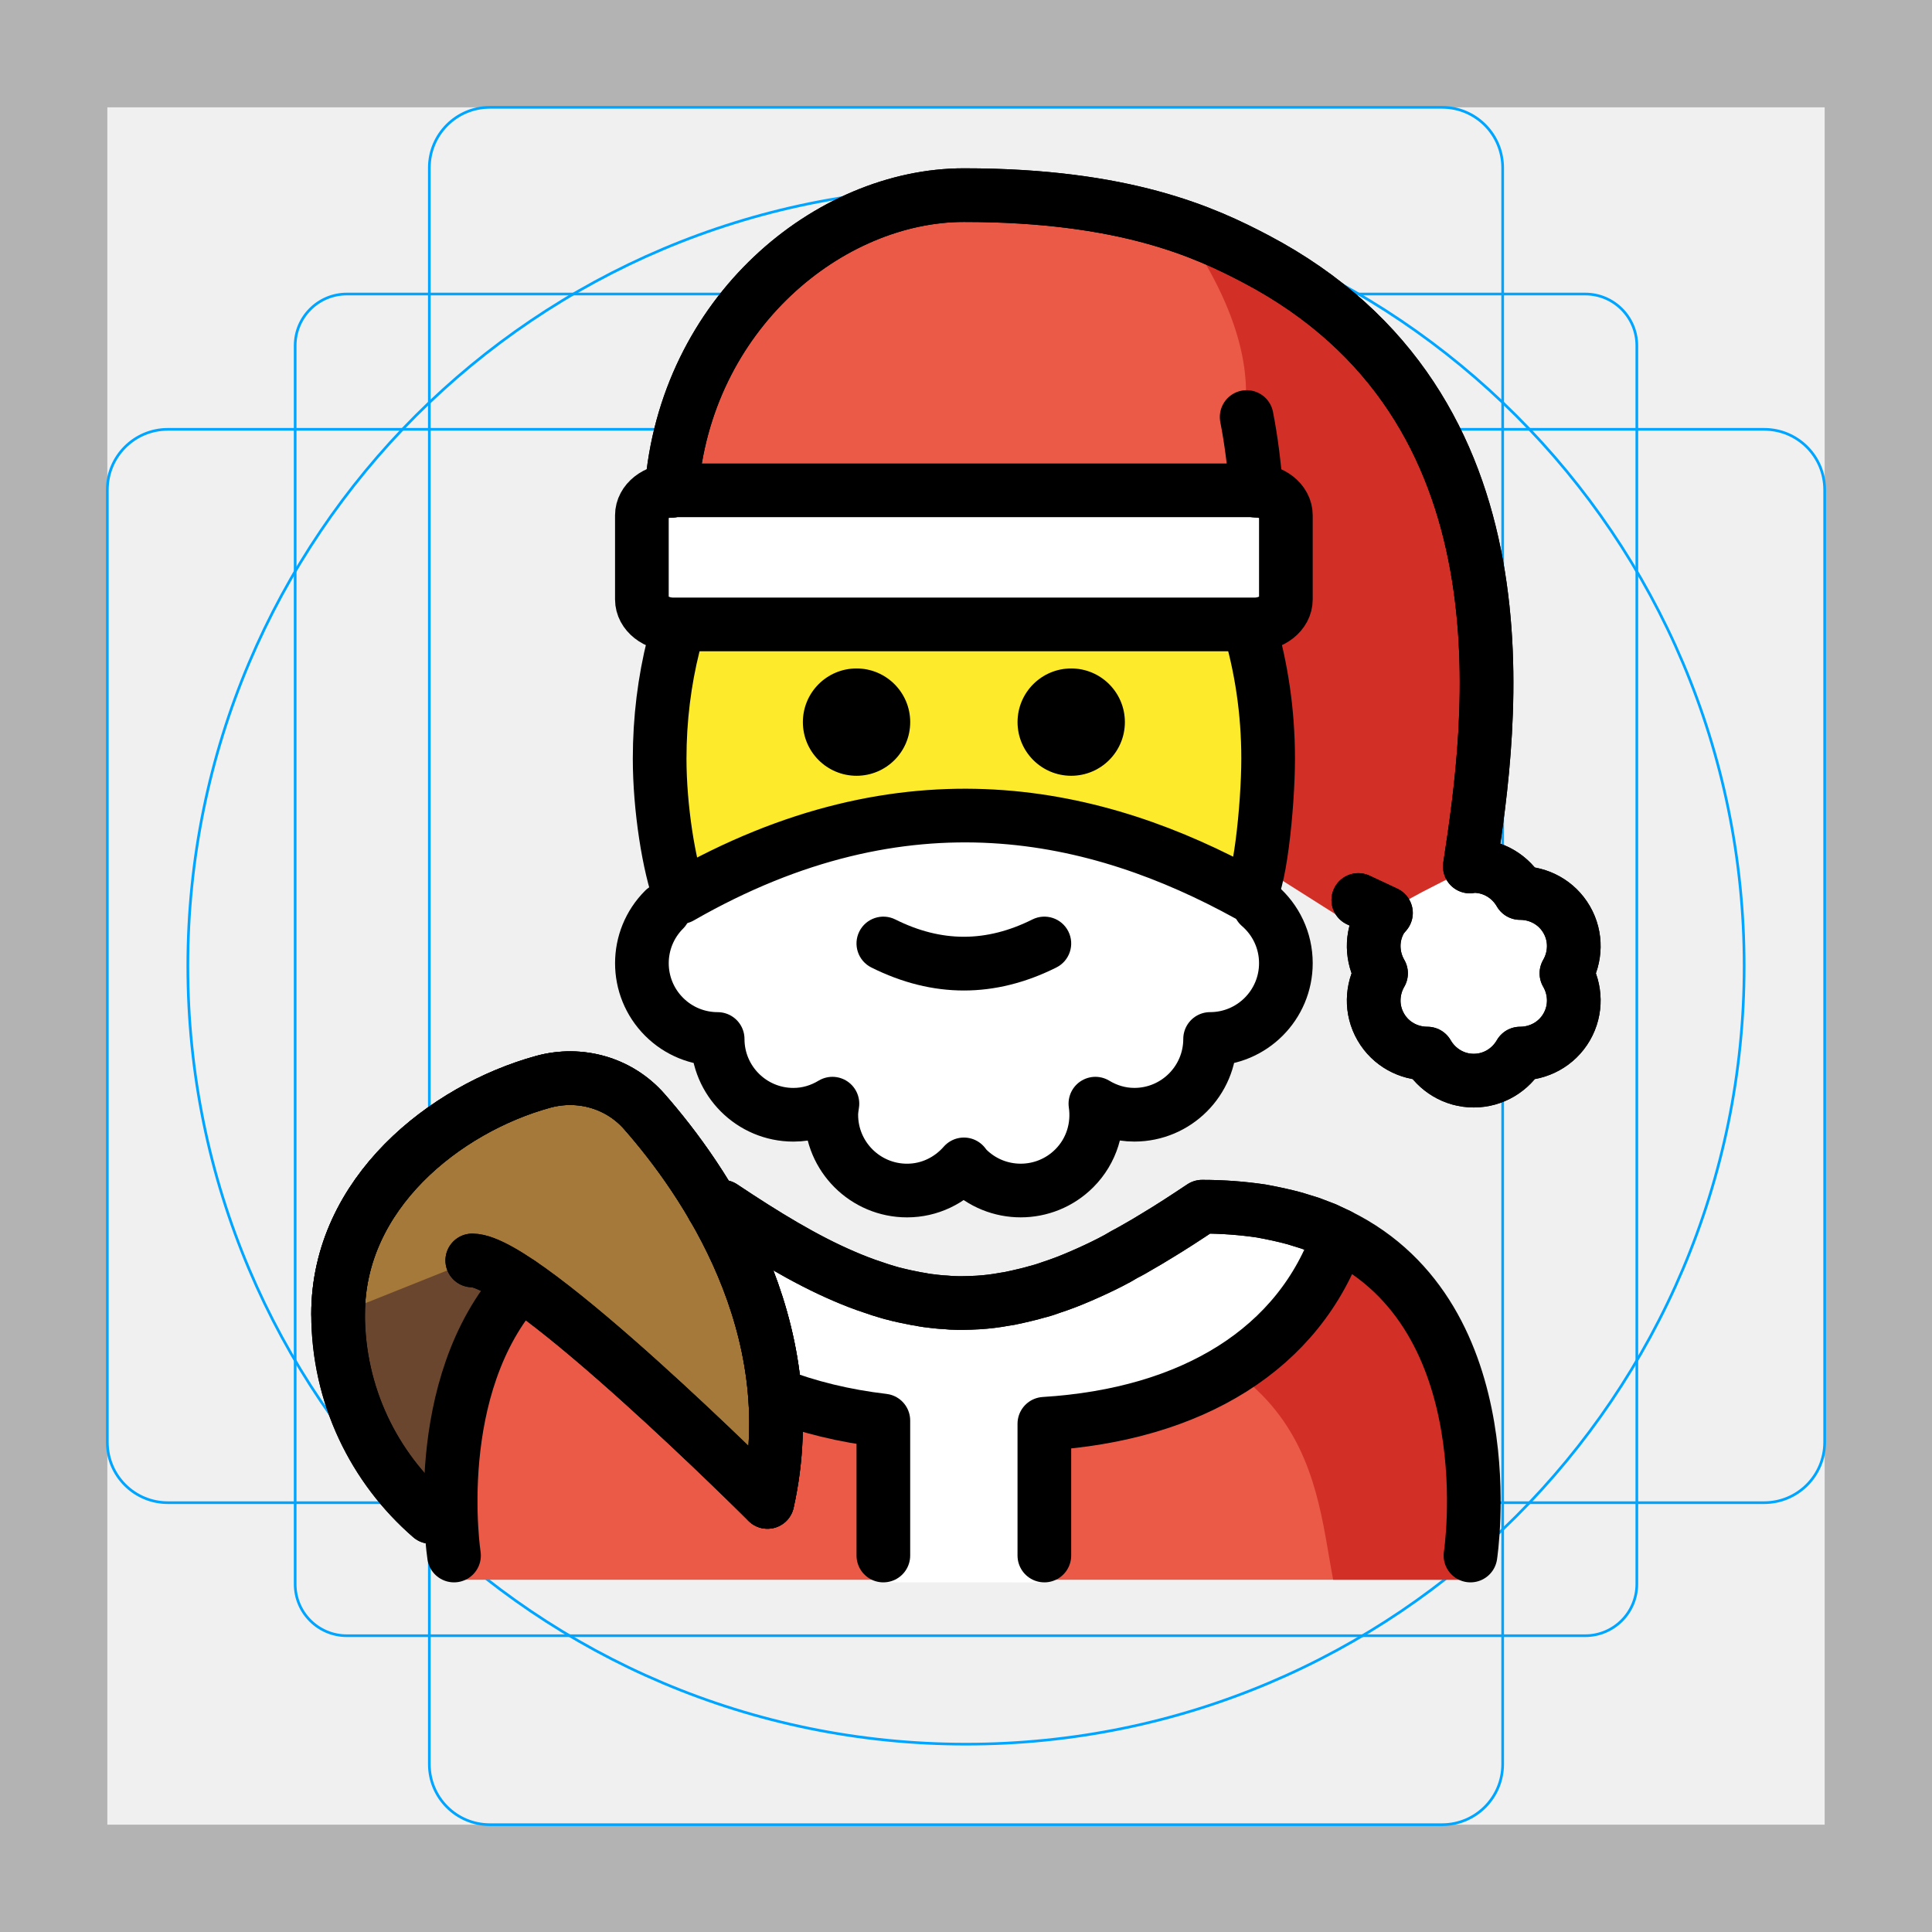
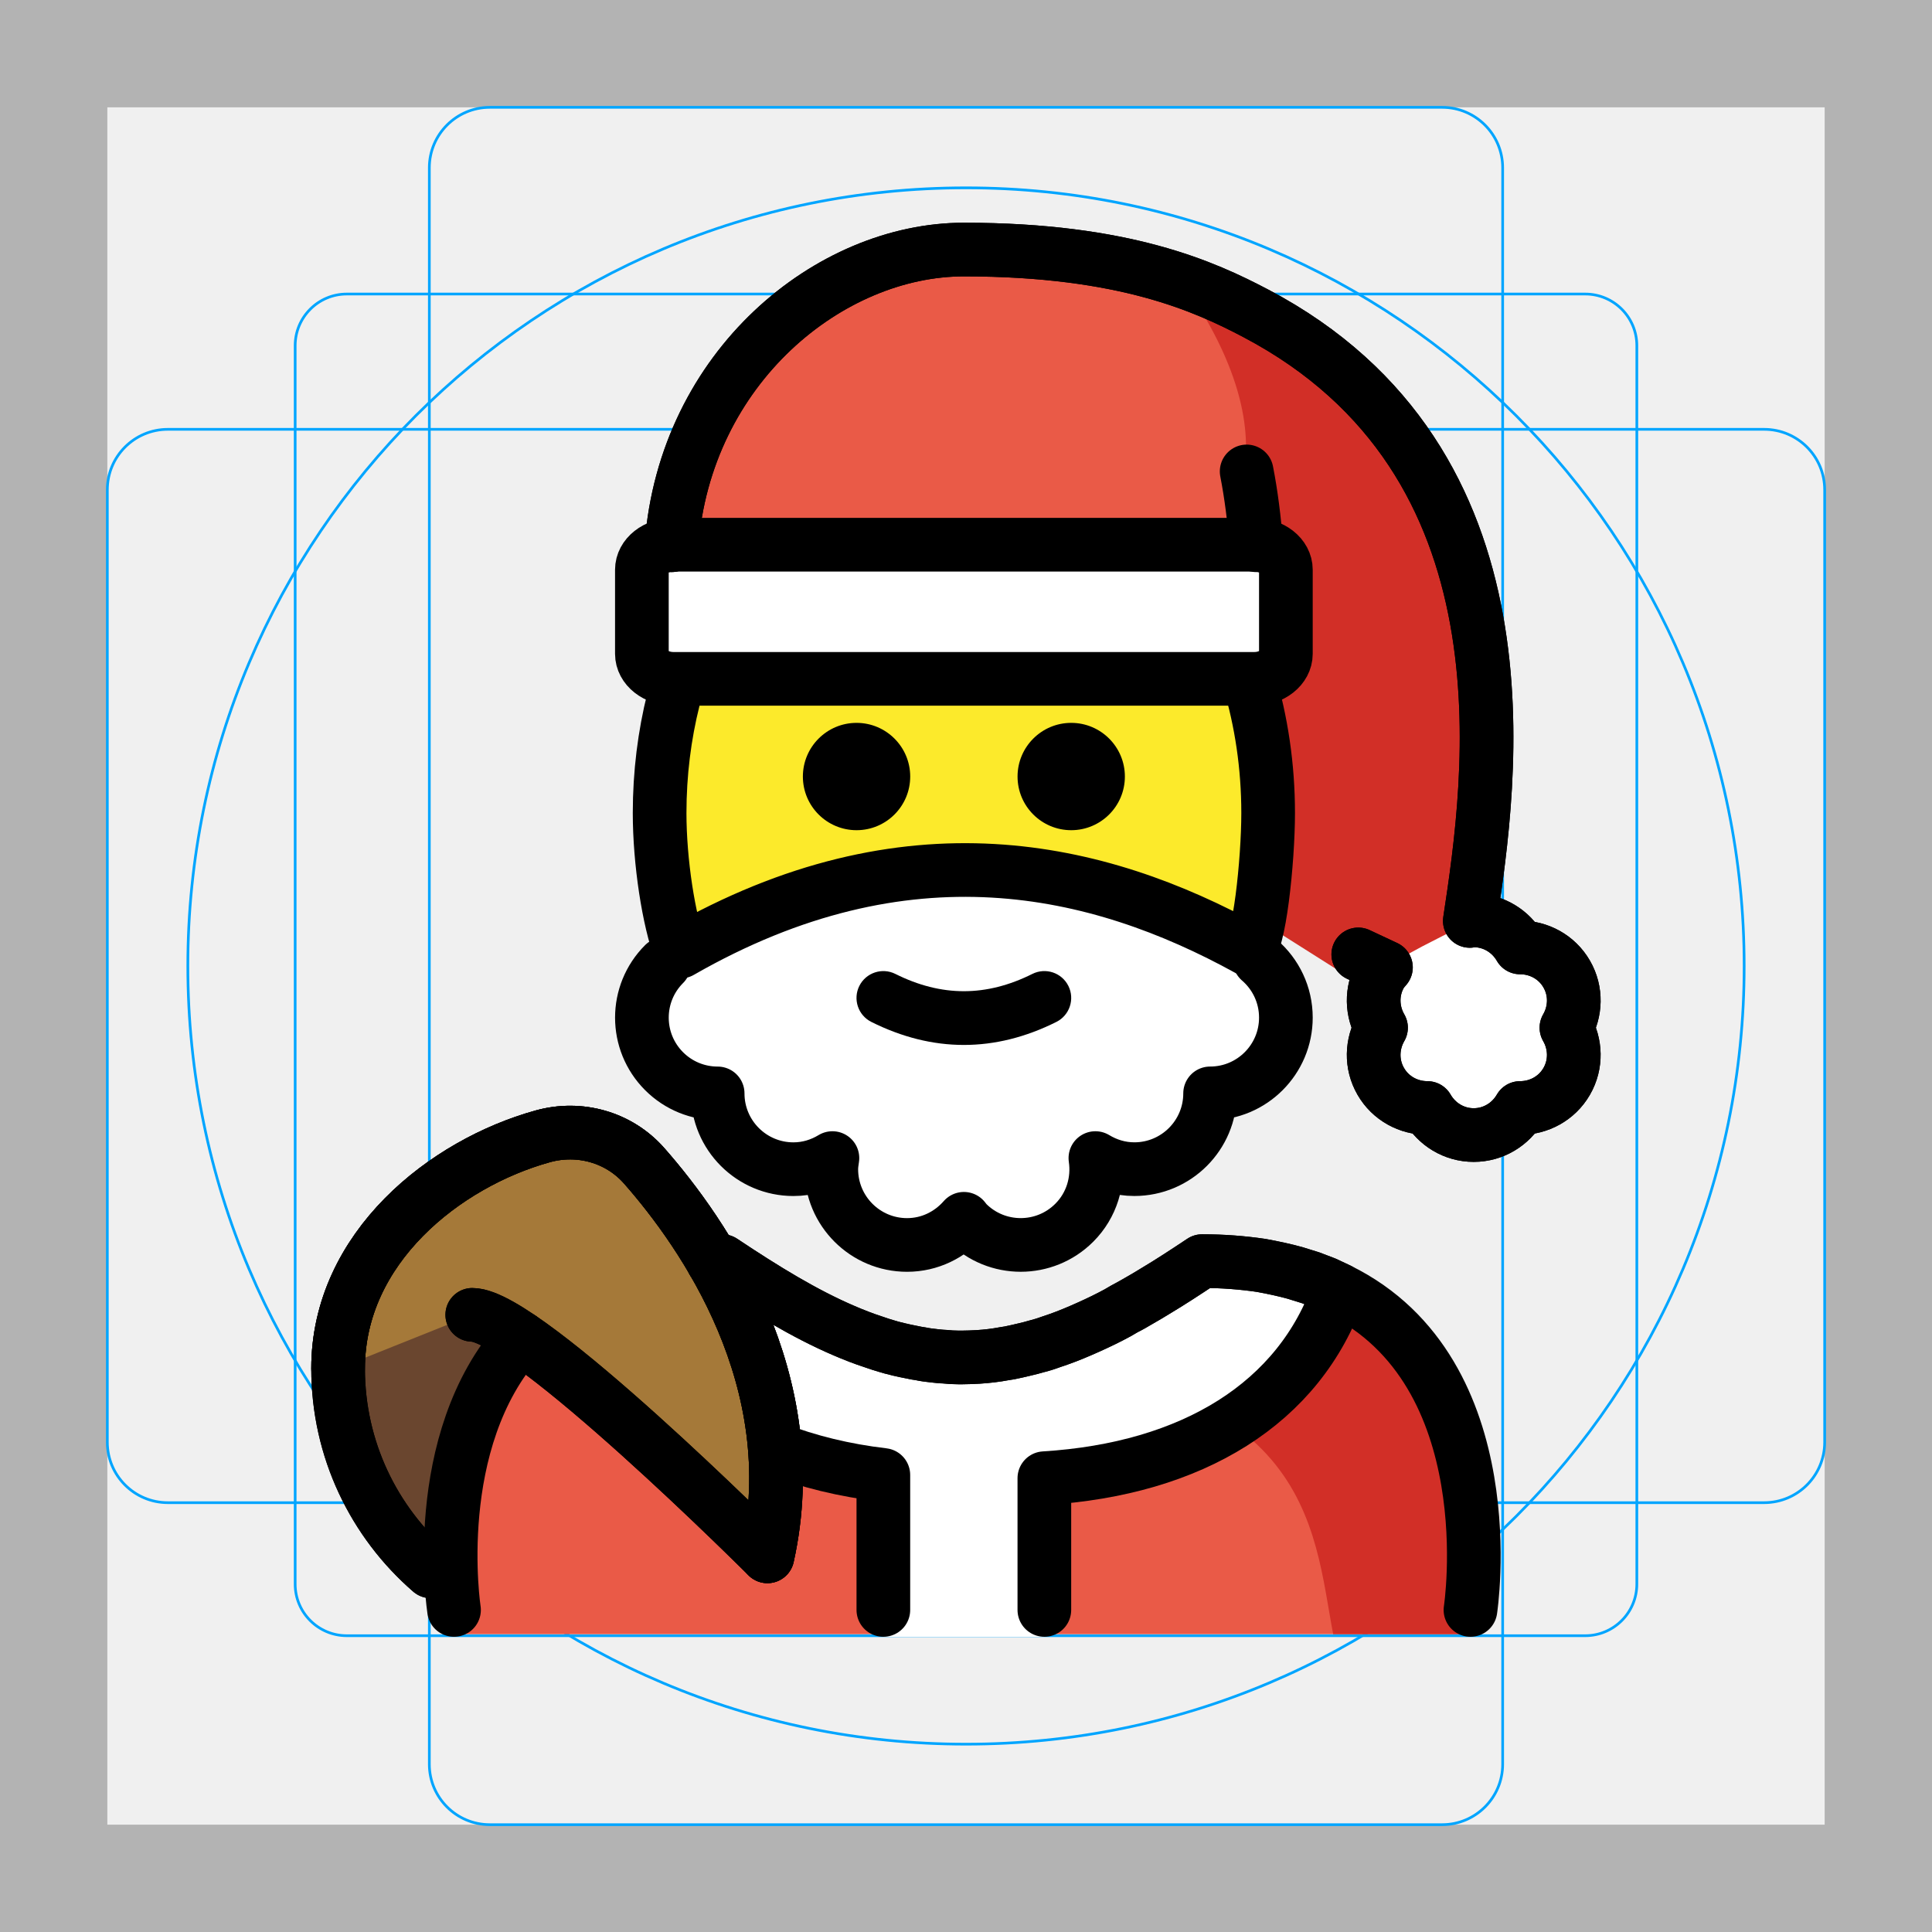
<svg xmlns="http://www.w3.org/2000/svg" id="emoji" x="0" y="0" viewBox="0 0 72 72" version="1.1">
  <g id="grid">
    <path fill="#B3B3B3" d="M68,4v64H4V4H68 M72,0H0v72h72V0z" />
-     <path fill="none" stroke="#00A5FF" stroke-miterlimit="10" stroke-width="0.1" d="M12.923,10.958h46.154 c1.062,0,1.923,0.861,1.923,1.923v0v46.154c0,1.062-0.861,1.923-1.923,1.923H12.923 c-1.062,0-1.923-0.861-1.923-1.923l0,0V12.881C11,11.819,11.861,10.958,12.923,10.958L12.923,10.958z" />
+     <path fill="none" stroke="#00A5FF" stroke-miterlimit="10" stroke-width="0.1" d="M12.923,10.958h46.154 c1.062,0,1.923,0.861,1.923,1.923l0,0v46.154c0,1.062-0.861,1.923-1.923,1.923H12.923 c-1.062,0-1.923-0.861-1.923-1.923l0,0V12.881C11,11.819,11.861,10.958,12.923,10.958L12.923,10.958z" />
    <path fill="none" stroke="#00A5FF" stroke-miterlimit="10" stroke-width="0.1" d="M18.254,4h35.493C54.991,4,56,5.009,56,6.254 v59.493C56,66.991,54.991,68,53.746,68H18.254C17.009,68,16,66.991,16,65.746V6.254C16,5.009,17.009,4,18.254,4z" />
    <path fill="none" stroke="#00A5FF" stroke-miterlimit="10" stroke-width="0.1" d="M68,18.254v35.493 C68,54.991,66.991,56,65.746,56H6.254C5.009,56,4,54.991,4,53.746V18.254C4,17.009,5.009,16,6.254,16h59.493 C66.991,16,68,17.009,68,18.254z" />
    <circle cx="36" cy="36" r="29" fill="none" stroke="#00A5FF" stroke-miterlimit="10" stroke-width="0.1" />
  </g>
  <g id="color">
-     <ellipse cx="35.921" cy="35.272" rx="11.314" ry="5.657" fill="#FFFFFF" />
-     <path fill="#FFFFFF" d="M46.941,33.757c0.6,0.518,0.98,1.284,0.98,2.138c0,1.559-1.264,2.824-2.824,2.824 c0,1.559-1.264,2.824-2.824,2.824c-0.533,0-1.026-0.156-1.451-0.413c0.126,0.854-0.13,1.753-0.787,2.41 c-1.103,1.103-2.89,1.103-3.993,0c-0.046-0.046-0.079-0.099-0.12-0.147c-0.518,0.592-1.27,0.975-2.118,0.975 c-1.559,0-2.824-1.264-2.824-2.824c0-0.142,0.022-0.278,0.042-0.414c-0.426,0.258-0.919,0.414-1.453,0.414 c-1.559,0-2.824-1.264-2.824-2.824c-0.723,0-1.445-0.276-1.996-0.827c-1.103-1.103-1.103-2.89,0-3.993" />
-     <path fill="#EA5A47" d="M25.024,18.292C25.53,11.648,30.921,7.272,35.921,7.272c6,0,9.002,1.39,10.882,2.379 c10.493,5.524,8.781,17.345,7.973,22.641c0.05-0.004,0.095-0.02,0.146-0.02c0.742,0,1.382,0.409,1.727,1.008 c0.692-0.001,1.366,0.349,1.737,0.992c0.371,0.642,0.337,1.401-0.01,2c0.347,0.599,0.381,1.357,0.01,2 c-0.371,0.642-1.045,0.992-1.737,0.992c-0.345,0.6-0.986,1.008-1.727,1.008s-1.382-0.409-1.727-1.008 c-0.692,0.001-1.366-0.349-1.737-0.992c-0.371-0.642-0.337-1.401,0.01-2c-0.347-0.599-0.381-1.358-0.01-2 c0.054-0.094,0.127-0.168,0.193-0.249l-1.031-0.483L25.024,18.292z" />
-     <path fill="#D22F27" d="M25.393,18.639l19.528-0.367c0,0,4-3-1-10c14,4,11.073,22.8,11.084,22.937 c-0.019-0.026-0.077,0.085-0.23,1.083c0.05-0.004,0.095-0.02,0.146-0.02l-3.464,2 c0.054-0.094,0.127-0.168,0.193-0.249l-1.06,0.566L25.393,18.639z" />
-     <path fill="#D22F27" d="M55.005,31.209C55.017,31.226,55.012,31.303,55.005,31.209L55.005,31.209z" />
-     <path fill="#FFFFFF" d="M50.921,36.272c0,2.209,1.791,4,4,4c2.209,0,4-1.791,4-4s-1.791-4-4-4c-2,1-2,1-3.296,1.733 C51.181,34.649,50.921,35.43,50.921,36.272z" />
-     <path fill="#6A462F" d="M16.054,56.532C13.938,54.698,12.6,51.991,12.6,48.972c0-4.503,3.989-7.646,7.63-8.653 c1.374-0.38,2.839,0.032,3.78,1.103c2.198,2.501,6.047,7.995,4.59,14.551" />
-     <path fill="#FFFFFF" d="M46.743,18.272H25.099c-0.651,0-1.178,0.417-1.178,0.932v3.135 c0,0.515,0.527,0.932,1.178,0.932h0.296h21.348c0.65,0,1.178-0.417,1.178-0.932v-3.135 C47.921,18.689,47.394,18.272,46.743,18.272z" />
-     <path fill="#EA5A47" d="M54.796,58.872c0,0,2-13.9-10-13.9c-3.192,2.128-5.926,3.598-9,3.592h0.125 c-3.074,0.006-5.808-1.464-9-3.592c-12,0-10,13.9-10,13.9" />
-     <path fill="#D22F27" d="M44.796,44.972c-3.17,2.113-4.875,3-8.938,3.589c13.062,0.411,13.062,6.311,13.825,10.311 c4.238,0,5.113,0,5.113,0S56.796,44.972,44.796,44.972z" />
-     <path fill="#FFFFFF" d="M38.921,58.972v-5.91c5.508-0.346,9.519-2.794,10.974-7.026 c-1.329-0.659-2.995-1.065-5.099-1.065c-3.17,2.113-5.889,3.575-8.938,3.589 c-3.048-0.014-5.768-1.475-8.938-3.589c-2.047,0-3.679,0.385-4.991,1.012c2.472,4.121,6.142,6.365,10.991,6.959v6.029" />
-     <path fill="#A57939" d="M12.6,48.972c0-4.503,3.989-7.646,7.63-8.653c1.374-0.38,2.839,0.032,3.78,1.103 c2.198,2.501,6.047,7.995,4.59,14.551c0,0-9-9-11-9" />
+     <ellipse cx="35.921" cy="37.3" rx="11.314" ry="5.657" fill="#FFFFFF" />
+     <path fill="#FFFFFF" d="M46.941,35.785c0.6,0.518,0.98,1.284,0.98,2.138c0,1.559-1.264,2.824-2.824,2.824 c0,1.559-1.264,2.824-2.824,2.824c-0.533,0-1.026-0.156-1.451-0.413c0.126,0.854-0.13,1.753-0.787,2.41 c-1.103,1.103-2.89,1.103-3.993,0c-0.046-0.046-0.079-0.099-0.12-0.147c-0.518,0.592-1.27,0.975-2.118,0.975 c-1.559,0-2.824-1.264-2.824-2.824c0-0.142,0.022-0.278,0.042-0.414c-0.426,0.258-0.919,0.414-1.453,0.414 c-1.559,0-2.824-1.264-2.824-2.824c-0.723,0-1.445-0.276-1.996-0.827c-1.103-1.103-1.103-2.89,0-3.993" />
+     <path fill="#EA5A47" d="M25.024,20.32C25.53,13.676,30.921,9.3,35.921,9.3c6,0,9.002,1.39,10.882,2.379 c10.493,5.524,8.781,17.345,7.973,22.641c0.05-0.004,0.095-0.02,0.146-0.02c0.742,0,1.382,0.409,1.727,1.008 c0.692-0.001,1.366,0.349,1.737,0.992c0.371,0.642,0.337,1.401-0.01,2c0.347,0.599,0.381,1.357,0.01,2 c-0.371,0.642-1.045,0.992-1.737,0.992C56.303,41.891,55.663,42.3,54.921,42.3s-1.382-0.409-1.727-1.008 c-0.692,0.001-1.366-0.349-1.737-0.992c-0.371-0.642-0.337-1.401,0.01-2c-0.347-0.599-0.381-1.358-0.01-2 c0.054-0.094,0.127-0.168,0.193-0.249l-1.031-0.483L25.024,20.32z" />
+     <path fill="#D22F27" d="M25.393,20.667L44.921,20.3c0,0,4-3-1-10c14,4,11.073,22.8,11.084,22.937 c-0.019-0.026-0.077,0.085-0.23,1.083c0.05-0.004,0.095-0.02,0.146-0.02l-3.464,2 c0.054-0.094,0.127-0.168,0.193-0.249l-1.06,0.566L25.393,20.667z" />
+     <path fill="#D22F27" d="M55.005,33.237C55.017,33.254,55.012,33.331,55.005,33.237L55.005,33.237z" />
+     <path fill="#FFFFFF" d="M50.921,38.3c0,2.209,1.791,4,4,4c2.209,0,4-1.791,4-4s-1.791-4-4-4c-2,1-2,1-3.296,1.733 C51.181,36.677,50.921,37.458,50.921,38.3z" />
+     <path fill="#6A462F" d="M16.054,58.56C13.938,56.726,12.6,54.019,12.6,51c0-4.503,3.989-7.646,7.63-8.653 c1.374-0.38,2.839,0.032,3.78,1.103C26.208,45.95,30.057,51.445,28.6,58" />
+     <path fill="#FFFFFF" d="M46.743,20.3H25.099c-0.651,0-1.178,0.417-1.178,0.932v3.135c0,0.515,0.527,0.932,1.178,0.932 h0.296h21.348c0.65,0,1.178-0.417,1.178-0.932v-3.135C47.921,20.718,47.394,20.3,46.743,20.3z" />
+     <path fill="#EA5A47" d="M54.796,60.9c0,0,2-13.9-10-13.9c-3.192,2.128-5.926,3.598-9,3.592h0.125 c-3.074,0.006-5.808-1.464-9-3.592c-12,0-10,13.9-10,13.9" />
+     <path fill="#D22F27" d="M44.796,47c-3.17,2.113-4.875,3-8.938,3.589C48.921,51,48.921,56.9,49.683,60.9 c4.238,0,5.113,0,5.113,0S56.796,47,44.796,47z" />
+     <path fill="#FFFFFF" d="M38.921,61v-5.91c5.508-0.346,9.519-2.794,10.974-7.026C48.566,47.406,46.9,47,44.796,47 c-3.17,2.113-5.889,3.575-8.938,3.589c-3.048-0.014-5.768-1.475-8.938-3.589c-2.047,0-3.679,0.385-4.991,1.012 c2.472,4.121,6.142,6.365,10.991,6.959V61" />
+     <path fill="#A57939" d="M12.6,51c0-4.503,3.989-7.646,7.63-8.653c1.374-0.38,2.839,0.032,3.78,1.103 C26.208,45.95,30.057,51.445,28.6,58c0,0-9-9-11-9" />
  </g>
  <g id="hair" />
  <g id="skin">
-     <path fill="#FCEA2B" d="M46.54,23.292c0.465,1.549,0.72,3.227,0.72,4.979c0,1.789-0.339,5-0.749,5.077 c-5.589-3.077-12.715-4.752-21.152,0.086c-0.437-1.163-0.776-3.341-0.776-5.162c0-1.476,0.18-2.899,0.515-4.236" />
+     <path fill="#FCEA2B" d="M46.54,25.321c0.465,1.549,0.72,3.227,0.72,4.979c0,1.789-0.339,5-0.749,5.077 c-5.589-3.077-12.715-4.752-21.152,0.086C24.921,34.3,24.582,32.121,24.582,30.3c0-1.476,0.18-2.899,0.515-4.236" />
  </g>
  <g id="skin-shadow" />
  <g id="line">
-     <path fill="none" stroke="#000000" stroke-linecap="round" stroke-linejoin="round" stroke-miterlimit="10" stroke-width="2" d="M46.941,33.757c0.6,0.518,0.98,1.284,0.98,2.138c0,1.559-1.264,2.824-2.824,2.824 c0,1.559-1.264,2.824-2.824,2.824c-0.533,0-1.026-0.156-1.451-0.413c0.126,0.854-0.13,1.753-0.787,2.41 c-1.103,1.103-2.89,1.103-3.993,0c-0.046-0.046-0.079-0.099-0.12-0.147c-0.518,0.592-1.27,0.975-2.118,0.975 c-1.559,0-2.824-1.264-2.824-2.824c0-0.142,0.022-0.278,0.042-0.414c-0.426,0.258-0.919,0.414-1.453,0.414 c-1.559,0-2.824-1.264-2.824-2.824c-0.723,0-1.445-0.276-1.996-0.827c-1.103-1.103-1.103-2.89,0-3.993" />
-     <path fill="none" stroke="#000000" stroke-linecap="round" stroke-linejoin="round" stroke-miterlimit="10" stroke-width="2" d="M16.054,56.532C13.938,54.698,12.6,51.991,12.6,48.972c0-4.503,3.989-7.646,7.63-8.653 c1.374-0.38,2.839,0.032,3.78,1.103c2.198,2.501,6.047,7.995,4.59,14.551" />
-     <path fill="none" stroke="#000000" stroke-linecap="round" stroke-linejoin="round" stroke-miterlimit="10" stroke-width="2" d="M46.54,23.292c0.465,1.549,0.72,3.227,0.72,4.979c0,1.789-0.339,5-0.749,5.077 c-5.589-3.077-12.715-4.752-21.152,0.086c-0.437-1.163-0.776-3.341-0.776-5.162c0-1.476,0.18-2.899,0.515-4.236" />
-     <path d="M29.921,26.911c0,1.105,0.896,2,2,2s2-0.895,2-2c0-1.103-0.896-2-2-2 C30.817,24.911,29.921,25.807,29.921,26.911" />
-     <path d="M37.921,26.911c0,1.105,0.896,2,2,2s2-0.895,2-2c0-1.103-0.896-2-2-2S37.921,25.807,37.921,26.911" />
-     <path d="M35.921,36.913c1.152,0,2.304-0.286,3.447-0.858c0.494-0.247,0.694-0.848,0.447-1.342 c-0.247-0.494-0.846-0.694-1.342-0.447c-1.718,0.859-3.388,0.859-5.106,0c-0.495-0.247-1.095-0.046-1.342,0.447 c-0.247,0.494-0.047,1.095,0.447,1.342C33.617,36.627,34.769,36.913,35.921,36.913z" />
-     <path fill="none" stroke="#000000" stroke-linecap="round" stroke-linejoin="round" stroke-miterlimit="10" stroke-width="2" d="M46.818,18.292c-0.074-0.967-0.19-1.886-0.359-2.751" />
-     <path fill="none" stroke="#000000" stroke-linecap="round" stroke-linejoin="round" stroke-miterlimit="10" stroke-width="2" d="M46.743,18.272H25.099c-0.651,0-1.178,0.417-1.178,0.932v3.135c0,0.515,0.527,0.932,1.178,0.932h0.296h21.348 c0.65,0,1.178-0.417,1.178-0.932v-3.135C47.921,18.689,47.394,18.272,46.743,18.272z" />
-     <path fill="none" stroke="#000000" stroke-linecap="round" stroke-linejoin="round" stroke-miterlimit="10" stroke-width="2" d="M42.921,9.272" />
-     <path fill="none" stroke="#000000" stroke-linecap="round" stroke-linejoin="round" stroke-miterlimit="10" stroke-width="2" d="M25.024,18.292C25.53,11.648,30.921,7.272,35.921,7.272c6,0,9.002,1.39,10.882,2.379 c10.493,5.524,8.781,17.345,7.973,22.641c0.05-0.004,0.095-0.02,0.146-0.02c0.742,0,1.382,0.409,1.727,1.008 c0.692-0.001,1.366,0.349,1.737,0.992c0.371,0.642,0.337,1.401-0.01,2c0.347,0.599,0.381,1.357,0.01,2 c-0.371,0.642-1.045,0.992-1.737,0.992c-0.345,0.6-0.986,1.008-1.727,1.008s-1.382-0.409-1.727-1.008 c-0.692,0.001-1.366-0.349-1.737-0.992c-0.371-0.642-0.337-1.401,0.01-2c-0.347-0.599-0.381-1.358-0.01-2 c0.054-0.094,0.127-0.168,0.193-0.249l-1.031-0.483" />
-     <path fill="none" stroke="#000000" stroke-linecap="round" stroke-linejoin="round" stroke-miterlimit="10" stroke-width="2" d="M16.054,56.532C13.938,54.698,12.6,51.991,12.6,48.972c0-4.503,3.989-7.646,7.63-8.653 c1.374-0.38,2.839,0.032,3.78,1.103c2.198,2.501,6.047,7.995,4.59,14.551c0,0-9-9-11-9" />
-     <path fill="none" stroke="#000000" stroke-linecap="round" stroke-linejoin="round" stroke-miterlimit="10" stroke-width="2" d="M25.024,18.292C25.53,11.648,30.921,7.272,35.921,7.272c6,0,9.002,1.39,10.882,2.379 c10.493,5.524,8.781,17.345,7.973,22.641c0.05-0.004,0.095-0.02,0.146-0.02c0.742,0,1.382,0.409,1.727,1.008 c0.692-0.001,1.366,0.349,1.737,0.992c0.371,0.642,0.337,1.401-0.01,2c0.347,0.599,0.381,1.357,0.01,2 c-0.371,0.642-1.045,0.992-1.737,0.992c-0.345,0.6-0.986,1.008-1.727,1.008s-1.382-0.409-1.727-1.008 c-0.692,0.001-1.366-0.349-1.737-0.992c-0.371-0.642-0.337-1.401,0.01-2c-0.347-0.599-0.381-1.358-0.01-2 c0.054-0.094,0.127-0.168,0.193-0.249l-1.031-0.483" />
-     <path fill="none" stroke="#000000" stroke-linecap="round" stroke-linejoin="round" stroke-miterlimit="10" stroke-width="2" d="M16.92,57.97c0,0-0.97-6.3,2.49-10.13" />
-     <path fill="none" stroke="#000000" stroke-linecap="round" stroke-linejoin="round" stroke-miterlimit="10" stroke-width="2" d="M54.8,57.97c0,0,1.36-8.85-4.9-11.93c-0.17-0.08-0.34-0.16-0.51-0.24c-0.18-0.07-0.36-0.14-0.55-0.21 c-0.19-0.06-0.38-0.12-0.58-0.18c-0.4-0.11-0.82-0.2-1.26-0.28c-0.68-0.1-1.41-0.16-2.2-0.16c-0.6,0.4-1.18,0.78-1.75,1.12 c-0.2,0.12-0.39,0.24-0.59,0.35c-0.18,0.1-0.36,0.2-0.54,0.3c-0.18,0.11-0.36,0.21-0.54,0.3c-0.37,0.19-0.74,0.36-1.11,0.52 s-0.73,0.3-1.1,0.42c-0.18,0.06-0.36,0.12-0.55,0.17c-0.14,0.04-0.28,0.08-0.42,0.11c-0.2,0.05-0.39,0.09-0.58,0.13 c-0.06,0.01-0.13,0.02-0.19,0.03c-0.32,0.06-0.65,0.1-0.98,0.12c-0.19,0.01-0.39,0.02-0.59,0.02c-0.05,0-0.09,0-0.14,0 c-0.18,0-0.35-0.01-0.53-0.03c-0.12,0-0.24-0.02-0.36-0.03c-0.18-0.02-0.36-0.04-0.54-0.08c-0.09-0.01-0.19-0.03-0.28-0.05 c-0.18-0.03-0.35-0.07-0.53-0.11c-0.03-0.01-0.07-0.02-0.1-0.03c-0.1-0.02-0.2-0.05-0.3-0.08c-0.18-0.05-0.36-0.11-0.53-0.17 c-0.37-0.12-0.73-0.26-1.1-0.42c-1.47-0.63-2.94-1.53-4.53-2.59c-0.12,0-0.24,0-0.35,0.01" />
-     <path fill="none" stroke="#000000" stroke-linecap="round" stroke-linejoin="round" stroke-miterlimit="10" stroke-width="2" d="M28.88,51.96c1.24,0.48,2.59,0.81,4.04,0.98v5.03" />
-     <path fill="none" stroke="#000000" stroke-linecap="round" stroke-linejoin="round" stroke-miterlimit="10" stroke-width="2" d="M38.92,57.97v-4.91c5.51-0.34,9.52-2.79,10.98-7.02c-0.17-0.08-0.34-0.16-0.51-0.24c-0.18-0.07-0.36-0.14-0.55-0.21 c-0.19-0.06-0.38-0.12-0.58-0.18c-0.4-0.11-0.82-0.2-1.26-0.28c-0.68-0.1-1.41-0.16-2.2-0.16c-0.6,0.4-1.18,0.78-1.75,1.12 c-0.2,0.12-0.39,0.24-0.59,0.35c-0.18,0.11-0.36,0.22-0.54,0.3c-0.18,0.11-0.36,0.21-0.54,0.3c-0.37,0.19-0.74,0.36-1.11,0.52 s-0.73,0.3-1.1,0.42c-0.18,0.07-0.36,0.13-0.55,0.17c-0.14,0.04-0.28,0.08-0.42,0.11c-0.2,0.05-0.39,0.09-0.58,0.13 c-0.06,0.01-0.13,0.02-0.19,0.03c-0.32,0.06-0.65,0.1-0.98,0.12c-0.19,0.01-0.39,0.02-0.59,0.02c-0.05,0-0.09,0-0.14,0 c-0.18,0-0.35-0.01-0.53-0.03c-0.12,0-0.24-0.02-0.36-0.03c-0.18-0.02-0.36-0.04-0.54-0.08c-0.09-0.01-0.19-0.03-0.28-0.05 c-0.21-0.04-0.42-0.09-0.63-0.14c-0.1-0.02-0.2-0.05-0.3-0.08c-0.18-0.05-0.36-0.11-0.53-0.17c-0.37-0.12-0.73-0.26-1.1-0.42 c-1.47-0.63-2.94-1.53-4.53-2.59c-0.12,0-0.24,0-0.35,0.01" />
-     <path fill="none" stroke="#000000" stroke-linecap="round" stroke-linejoin="round" stroke-miterlimit="10" stroke-width="2" d="M12.6,48.972c0-4.503,3.989-7.646,7.63-8.653c1.374-0.38,2.839,0.032,3.78,1.103 c2.198,2.501,6.047,7.995,4.59,14.551c0,0-9-9-11-9" />
+     <path fill="none" stroke="#000000" stroke-linecap="round" stroke-linejoin="round" stroke-miterlimit="10" stroke-width="2" d="M46.941,35.785c0.6,0.518,0.98,1.284,0.98,2.138c0,1.559-1.264,2.824-2.824,2.824 c0,1.559-1.264,2.824-2.824,2.824c-0.533,0-1.026-0.156-1.451-0.413c0.126,0.854-0.13,1.753-0.787,2.41 c-1.103,1.103-2.89,1.103-3.993,0c-0.046-0.046-0.079-0.099-0.12-0.147c-0.518,0.592-1.27,0.975-2.118,0.975 c-1.559,0-2.824-1.264-2.824-2.824c0-0.142,0.022-0.278,0.042-0.414c-0.426,0.258-0.919,0.414-1.453,0.414 c-1.559,0-2.824-1.264-2.824-2.824c-0.723,0-1.445-0.276-1.996-0.827c-1.103-1.103-1.103-2.89,0-3.993" />
+     <path fill="none" stroke="#000000" stroke-linecap="round" stroke-linejoin="round" stroke-miterlimit="10" stroke-width="2" d="M16.054,58.56C13.938,56.726,12.6,54.019,12.6,51c0-4.503,3.989-7.646,7.63-8.653 c1.374-0.38,2.839,0.032,3.78,1.103C26.208,45.95,30.057,51.445,28.6,58" />
+     <path fill="none" stroke="#000000" stroke-linecap="round" stroke-linejoin="round" stroke-miterlimit="10" stroke-width="2" d="M46.54,25.321c0.465,1.549,0.72,3.227,0.72,4.979c0,1.789-0.339,5-0.749,5.077 c-5.589-3.077-12.715-4.752-21.152,0.086C24.921,34.3,24.582,32.121,24.582,30.3c0-1.476,0.18-2.899,0.515-4.236" />
+     <path d="M29.921,28.939c0,1.105,0.896,2,2,2s2-0.895,2-2c0-1.103-0.896-2-2-2 C30.817,26.939,29.921,27.836,29.921,28.939" />
+     <path d="M37.921,28.939c0,1.105,0.896,2,2,2s2-0.895,2-2c0-1.103-0.896-2-2-2S37.921,27.836,37.921,28.939" />
+     <path d="M35.921,38.942c1.152,0,2.304-0.286,3.447-0.858c0.494-0.247,0.694-0.848,0.447-1.342 c-0.247-0.494-0.846-0.694-1.342-0.447c-1.718,0.859-3.388,0.859-5.106,0c-0.495-0.247-1.095-0.046-1.342,0.447 c-0.247,0.494-0.047,1.095,0.447,1.342C33.617,38.656,34.769,38.942,35.921,38.942z" />
+     <path fill="none" stroke="#000000" stroke-linecap="round" stroke-linejoin="round" stroke-miterlimit="10" stroke-width="2" d="M46.818,20.32c-0.074-0.967-0.19-1.886-0.359-2.751" />
+     <path fill="none" stroke="#000000" stroke-linecap="round" stroke-linejoin="round" stroke-miterlimit="10" stroke-width="2" d="M46.743,20.3H25.099c-0.651,0-1.178,0.417-1.178,0.932v3.135c0,0.515,0.527,0.932,1.178,0.932h0.296h21.348 c0.65,0,1.178-0.417,1.178-0.932v-3.135C47.921,20.718,47.394,20.3,46.743,20.3z" />
+     <path fill="none" stroke="#000000" stroke-linecap="round" stroke-linejoin="round" stroke-miterlimit="10" stroke-width="2" d="M42.921,11.3" />
+     <path fill="none" stroke="#000000" stroke-linecap="round" stroke-linejoin="round" stroke-miterlimit="10" stroke-width="2" d="M25.024,20.32C25.53,13.676,30.921,9.3,35.921,9.3c6,0,9.002,1.39,10.882,2.379 c10.493,5.524,8.781,17.345,7.973,22.641c0.05-0.004,0.095-0.02,0.146-0.02c0.742,0,1.382,0.409,1.727,1.008 c0.692-0.001,1.366,0.349,1.737,0.992c0.371,0.642,0.337,1.401-0.01,2c0.347,0.599,0.381,1.357,0.01,2 c-0.371,0.642-1.045,0.992-1.737,0.992C56.303,41.891,55.663,42.3,54.921,42.3s-1.382-0.409-1.727-1.008 c-0.692,0.001-1.366-0.349-1.737-0.992c-0.371-0.642-0.337-1.401,0.01-2c-0.347-0.599-0.381-1.358-0.01-2 c0.054-0.094,0.127-0.168,0.193-0.249l-1.031-0.483" />
+     <path fill="none" stroke="#000000" stroke-linecap="round" stroke-linejoin="round" stroke-miterlimit="10" stroke-width="2" d="M16.054,58.56C13.938,56.726,12.6,54.019,12.6,51c0-4.503,3.989-7.646,7.63-8.653 c1.374-0.38,2.839,0.032,3.78,1.103C26.208,45.95,30.057,51.445,28.6,58c0,0-9-9-11-9" />
+     <path fill="none" stroke="#000000" stroke-linecap="round" stroke-linejoin="round" stroke-miterlimit="10" stroke-width="2" d="M25.024,20.32C25.53,13.676,30.921,9.3,35.921,9.3c6,0,9.002,1.39,10.882,2.379 c10.493,5.524,8.781,17.345,7.973,22.641c0.05-0.004,0.095-0.02,0.146-0.02c0.742,0,1.382,0.409,1.727,1.008 c0.692-0.001,1.366,0.349,1.737,0.992c0.371,0.642,0.337,1.401-0.01,2c0.347,0.599,0.381,1.357,0.01,2 c-0.371,0.642-1.045,0.992-1.737,0.992C56.303,41.891,55.663,42.3,54.921,42.3s-1.382-0.409-1.727-1.008 c-0.692,0.001-1.366-0.349-1.737-0.992c-0.371-0.642-0.337-1.401,0.01-2c-0.347-0.599-0.381-1.358-0.01-2 c0.054-0.094,0.127-0.168,0.193-0.249l-1.031-0.483" />
+     <path fill="none" stroke="#000000" stroke-linecap="round" stroke-linejoin="round" stroke-miterlimit="10" stroke-width="2" d="M16.92,59.998c0,0-0.97-6.3,2.49-10.13" />
+     <path fill="none" stroke="#000000" stroke-linecap="round" stroke-linejoin="round" stroke-miterlimit="10" stroke-width="2" d="M54.8,59.998c0,0,1.36-8.85-4.9-11.93c-0.17-0.08-0.34-0.16-0.51-0.24c-0.18-0.07-0.36-0.14-0.55-0.21 c-0.19-0.06-0.38-0.12-0.58-0.18c-0.4-0.11-0.82-0.2-1.26-0.28c-0.68-0.1-1.41-0.16-2.2-0.16c-0.6,0.4-1.18,0.78-1.75,1.12 c-0.2,0.12-0.39,0.24-0.59,0.35c-0.18,0.1-0.36,0.2-0.54,0.3c-0.18,0.11-0.36,0.21-0.54,0.3c-0.37,0.19-0.74,0.36-1.11,0.52 s-0.73,0.3-1.1,0.42c-0.18,0.06-0.36,0.12-0.55,0.17c-0.14,0.04-0.28,0.08-0.42,0.11c-0.2,0.05-0.39,0.09-0.58,0.13 c-0.06,0.01-0.13,0.02-0.19,0.03c-0.32,0.06-0.65,0.1-0.98,0.12c-0.19,0.01-0.39,0.02-0.59,0.02c-0.05,0-0.09,0-0.14,0 c-0.18,0-0.35-0.01-0.53-0.03c-0.12,0-0.24-0.02-0.36-0.03c-0.18-0.02-0.36-0.04-0.54-0.08c-0.09-0.01-0.19-0.03-0.28-0.05 c-0.18-0.03-0.35-0.07-0.53-0.11c-0.03-0.01-0.07-0.02-0.1-0.03c-0.1-0.02-0.2-0.05-0.3-0.08c-0.18-0.05-0.36-0.11-0.53-0.17 c-0.37-0.12-0.73-0.26-1.1-0.42c-1.47-0.63-2.94-1.53-4.53-2.59c-0.12,0-0.24,0-0.35,0.01" />
+     <path fill="none" stroke="#000000" stroke-linecap="round" stroke-linejoin="round" stroke-miterlimit="10" stroke-width="2" d="M28.88,53.988c1.24,0.48,2.59,0.81,4.04,0.98v5.03" />
+     <path fill="none" stroke="#000000" stroke-linecap="round" stroke-linejoin="round" stroke-miterlimit="10" stroke-width="2" d="M38.92,59.998v-4.91c5.51-0.34,9.52-2.79,10.98-7.02c-0.17-0.08-0.34-0.16-0.51-0.24c-0.18-0.07-0.36-0.14-0.55-0.21 c-0.19-0.06-0.38-0.12-0.58-0.18c-0.4-0.11-0.82-0.2-1.26-0.28c-0.68-0.1-1.41-0.16-2.2-0.16c-0.6,0.4-1.18,0.78-1.75,1.12 c-0.2,0.12-0.39,0.24-0.59,0.35c-0.18,0.11-0.36,0.22-0.54,0.3c-0.18,0.11-0.36,0.21-0.54,0.3c-0.37,0.19-0.74,0.36-1.11,0.52 s-0.73,0.3-1.1,0.42c-0.18,0.07-0.36,0.13-0.55,0.17c-0.14,0.04-0.28,0.08-0.42,0.11c-0.2,0.05-0.39,0.09-0.58,0.13 c-0.06,0.01-0.13,0.02-0.19,0.03c-0.32,0.06-0.65,0.1-0.98,0.12c-0.19,0.01-0.39,0.02-0.59,0.02c-0.05,0-0.09,0-0.14,0 c-0.18,0-0.35-0.01-0.53-0.03c-0.12,0-0.24-0.02-0.36-0.03c-0.18-0.02-0.36-0.04-0.54-0.08c-0.09-0.01-0.19-0.03-0.28-0.05 c-0.21-0.04-0.42-0.09-0.63-0.14c-0.1-0.02-0.2-0.05-0.3-0.08c-0.18-0.05-0.36-0.11-0.53-0.17c-0.37-0.12-0.73-0.26-1.1-0.42 c-1.47-0.63-2.94-1.53-4.53-2.59c-0.12,0-0.24,0-0.35,0.01" />
+     <path fill="none" stroke="#000000" stroke-linecap="round" stroke-linejoin="round" stroke-miterlimit="10" stroke-width="2" d="M12.6,51c0-4.503,3.989-7.646,7.63-8.653c1.374-0.38,2.839,0.032,3.78,1.103 C26.208,45.95,30.057,51.445,28.6,58c0,0-9-9-11-9" />
  </g>
</svg>
